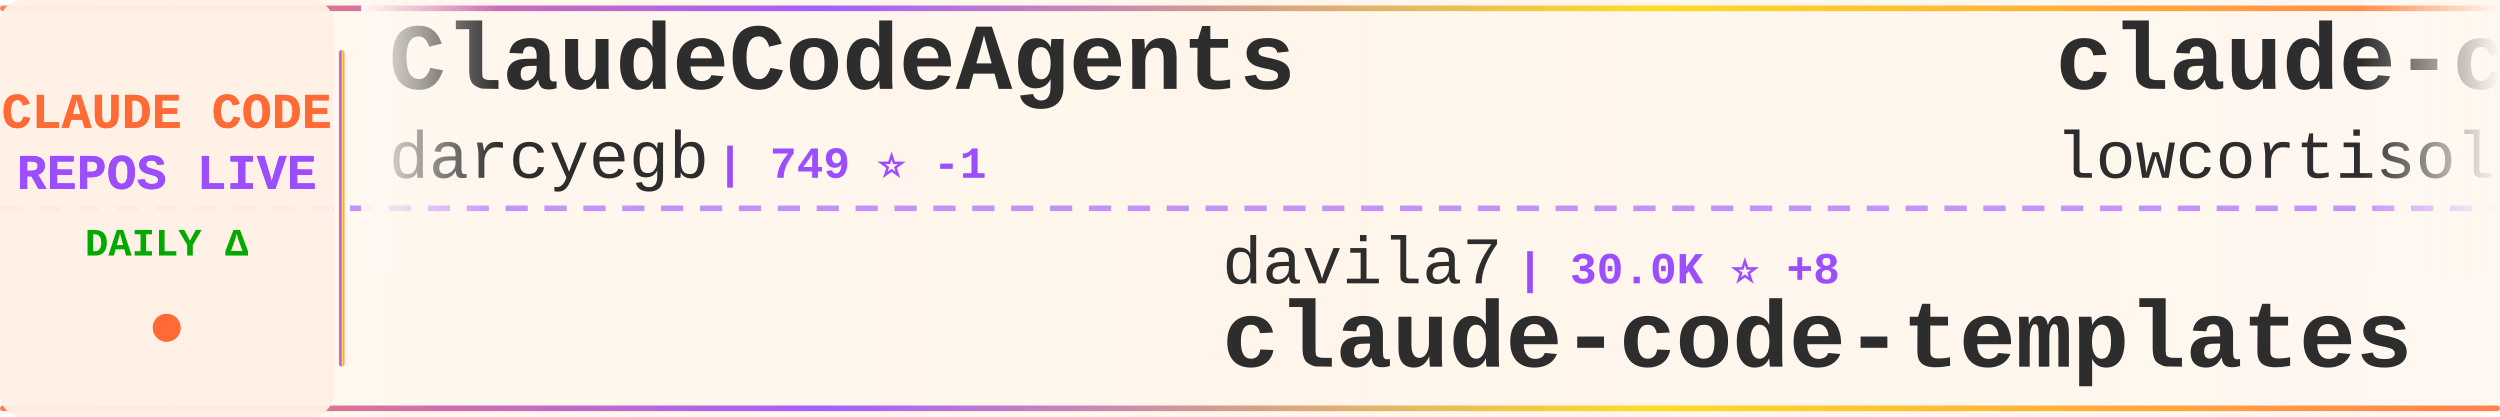
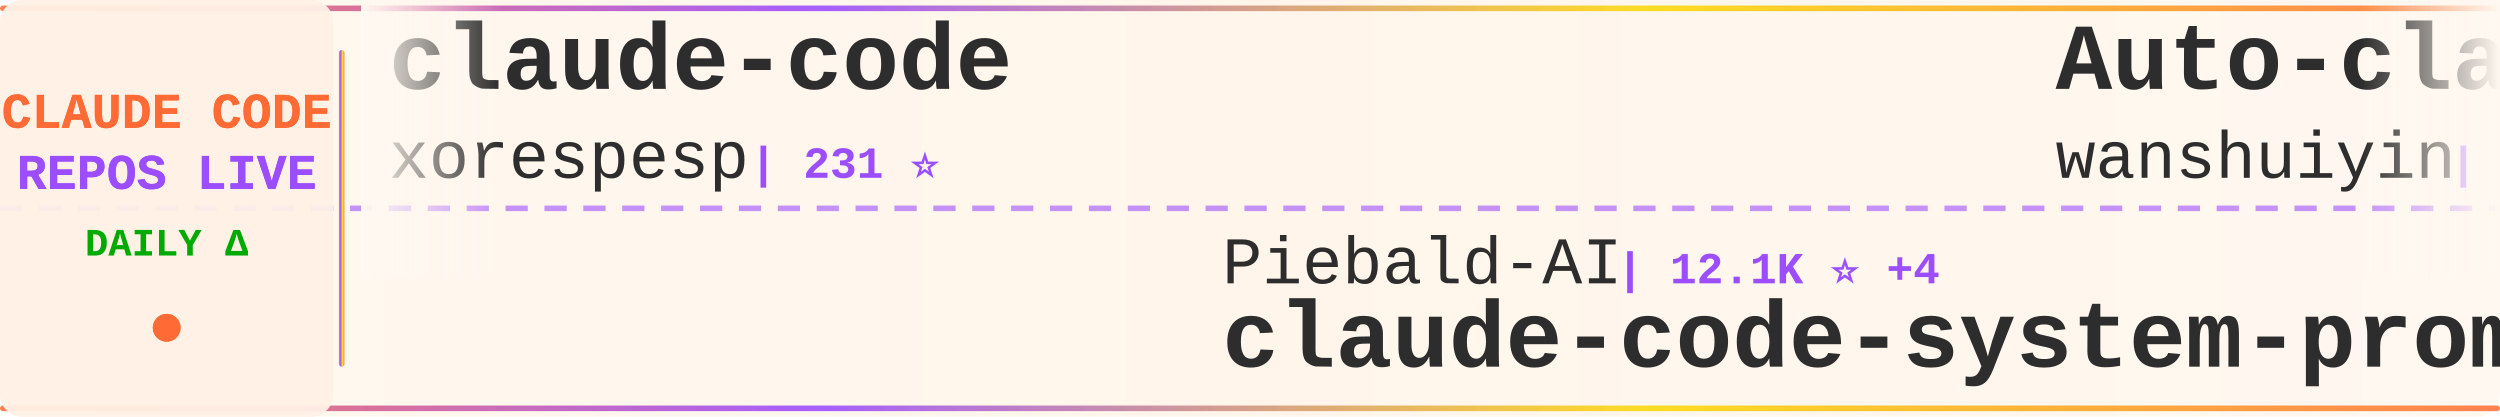
<svg xmlns="http://www.w3.org/2000/svg" width="900" height="150">
  <defs>
    <linearGradient id="tickerBg" x1="0%" y1="0%" x2="100%" y2="0%">
      <stop offset="0%" style="stop-color:#fff8f0;stop-opacity:0.98" />
      <stop offset="50%" style="stop-color:#fff5eb;stop-opacity:1" />
      <stop offset="100%" style="stop-color:#fff8f0;stop-opacity:0.98" />
    </linearGradient>
    <linearGradient id="borderGrad" x1="0%" y1="0%" x2="100%" y2="0%">
      <stop offset="0%" style="stop-color:#FF6B35;stop-opacity:0.85">
        <animate attributeName="stop-opacity" values="0.85;1;0.85" dur="2s" repeatCount="indefinite" />
      </stop>
      <stop offset="33%" style="stop-color:#9C4EFF;stop-opacity:0.9">
        <animate attributeName="stop-opacity" values="0.9;1;0.9" dur="2.2s" repeatCount="indefinite" />
      </stop>
      <stop offset="66%" style="stop-color:#FFD700;stop-opacity:0.85">
        <animate attributeName="stop-opacity" values="0.85;1;0.85" dur="1.8s" repeatCount="indefinite" />
      </stop>
      <stop offset="100%" style="stop-color:#FF6B35;stop-opacity:0.85">
        <animate attributeName="stop-opacity" values="0.85;1;0.85" dur="2s" repeatCount="indefinite" />
      </stop>
    </linearGradient>
    <filter id="textGlow">
      <feGaussianBlur stdDeviation="0.15" result="coloredBlur" />
      <feMerge>
        <feMergeNode in="coloredBlur" />
        <feMergeNode in="SourceGraphic" />
      </feMerge>
    </filter>
    <filter id="metricGlow">
      <feGaussianBlur stdDeviation="0.2" result="coloredBlur" />
      <feMerge>
        <feMergeNode in="coloredBlur" />
        <feMergeNode in="SourceGraphic" />
      </feMerge>
    </filter>
    <linearGradient id="leftFade" x1="0%" y1="0%" x2="100%" y2="0%">
      <stop offset="0%" style="stop-color:#fff8f0;stop-opacity:1" />
      <stop offset="100%" style="stop-color:#fff8f0;stop-opacity:0" />
    </linearGradient>
    <linearGradient id="rightFade" x1="0%" y1="0%" x2="100%" y2="0%">
      <stop offset="0%" style="stop-color:#fff8f0;stop-opacity:0" />
      <stop offset="100%" style="stop-color:#fff8f0;stop-opacity:1" />
    </linearGradient>
  </defs>
  <rect width="900" height="150" fill="url(#tickerBg)" rx="8" />
  <rect x="0" y="2" width="900" height="2" fill="url(#borderGrad)" rx="1" />
  <rect x="0" y="146" width="900" height="2" fill="url(#borderGrad)" rx="1" />
  <line x1="0" y1="75" x2="900" y2="75" stroke="#9C4EFF" stroke-width="2" stroke-dasharray="8 6" opacity="0.6" />
  <rect x="0" y="0" width="120" height="150" fill="#fff0e6" opacity="0.95" rx="8" />
  <text x="60" y="46" font-family="'Courier New', monospace" font-size="18" font-weight="bold" fill="#FF6B35" text-anchor="middle" filter="url(#textGlow)">
    CLAUDE CODE
  </text>
  <text x="60" y="68" font-family="'Courier New', monospace" font-size="18" font-weight="bold" fill="#9C4EFF" text-anchor="middle" filter="url(#textGlow)">
    REPOS LIVE
  </text>
  <text x="60" y="92" font-family="'Courier New', monospace" font-size="14" font-weight="bold" fill="#00aa00" text-anchor="middle">
    DAILY Δ
  </text>
  <circle cx="60" cy="118" r="5" fill="#FF6B35" filter="url(#metricGlow)">
    <animate attributeName="r" values="4;6;4" dur="1.5s" repeatCount="indefinite" />
    <animate attributeName="opacity" values="0.6;1;0.6" dur="1.5s" repeatCount="indefinite" />
  </circle>
  <rect x="122" y="18" width="2" height="114" fill="url(#borderGrad)" rx="1" />
  <clipPath id="tickerClip">
    <rect x="130" y="0" width="770" height="150" />
  </clipPath>
  <g clip-path="url(#tickerClip)">
    <g id="tickerItems">
      <animateTransform attributeName="transform" attributeType="XML" type="translate" from="0 0" to="-3000 0" dur="54s" repeatCount="indefinite" />
      <g transform="translate(0, 0)">
-         <text x="140" y="32" font-family="'Courier New', monospace" font-size="34" font-weight="bold" fill="#2d2d2d">ClaudeCodeAgents</text>
-         <text x="140" y="64" font-family="'Courier New', monospace" font-size="24" font-weight="normal" fill="#2d2d2d" opacity="1.0">darcyegb</text>
-         <text x="258" y="64" font-family="'Courier New', monospace" font-size="16" font-weight="bold" fill="#9C4EFF"> | 749 ⭐ -1</text>
+         <text x="140" y="32" font-family="'Courier New', monospace" font-size="34" font-weight="bold" fill="#2d2d2d">claude-code</text>
+         <text x="140" y="64" font-family="'Courier New', monospace" font-size="24" font-weight="normal" fill="#2d2d2d" opacity="1.0">xorespesp</text>
+         <text x="270" y="64" font-family="'Courier New', monospace" font-size="16" font-weight="bold" fill="#9C4EFF"> | 231 ⭐</text>
      </g>
      <g transform="translate(300, 0)">
-         <text x="140" y="102" font-family="'Courier New', monospace" font-size="24" font-weight="normal" fill="#2d2d2d" opacity="1.0">davila7</text>
-         <text x="246" y="102" font-family="'Courier New', monospace" font-size="16" font-weight="bold" fill="#9C4EFF"> | 30.0K ⭐ +8</text>
-         <text x="140" y="132" font-family="'Courier New', monospace" font-size="34" font-weight="bold" fill="#2d2d2d">claude-code-templates</text>
+         <text x="140" y="102" font-family="'Courier New', monospace" font-size="24" font-weight="normal" fill="#2d2d2d" opacity="1.0">Piebald-AI</text>
+         <text x="282" y="102" font-family="'Courier New', monospace" font-size="16" font-weight="bold" fill="#9C4EFF"> | 12.1K ⭐ +4</text>
+         <text x="140" y="132" font-family="'Courier New', monospace" font-size="34" font-weight="bold" fill="#2d2d2d">claude-code-system-promp...</text>
      </g>
      <g transform="translate(600, 0)">
-         <text x="140" y="32" font-family="'Courier New', monospace" font-size="34" font-weight="bold" fill="#2d2d2d">claude-code</text>
-         <text x="140" y="64" font-family="'Courier New', monospace" font-size="24" font-weight="normal" fill="#2d2d2d" opacity="1.0">lowcortisolprogrammer</text>
-         <text x="414" y="64" font-family="'Courier New', monospace" font-size="16" font-weight="bold" fill="#9C4EFF"> | 172 ⭐</text>
+         <text x="140" y="32" font-family="'Courier New', monospace" font-size="34" font-weight="bold" fill="#2d2d2d">Auto-claude-code-researc...</text>
+         <text x="140" y="64" font-family="'Courier New', monospace" font-size="24" font-weight="normal" fill="#2d2d2d" opacity="1.0">wanshuiyin</text>
+         <text x="282" y="64" font-family="'Courier New', monospace" font-size="16" font-weight="bold" fill="#9C4EFF"> | 14.0K ⭐ +15</text>
      </g>
      <g transform="translate(900, 0)">
-         <text x="140" y="102" font-family="'Courier New', monospace" font-size="24" font-weight="normal" fill="#2d2d2d" opacity="1.0">mehmoodosman</text>
-         <text x="306" y="102" font-family="'Courier New', monospace" font-size="16" font-weight="bold" fill="#9C4EFF"> | 172 ⭐</text>
-         <text x="140" y="132" font-family="'Courier New', monospace" font-size="34" font-weight="bold" fill="#2d2d2d">claude-code</text>
+         <text x="140" y="102" font-family="'Courier New', monospace" font-size="24" font-weight="normal" fill="#2d2d2d" opacity="1.0">Cranot</text>
+         <text x="234" y="102" font-family="'Courier New', monospace" font-size="16" font-weight="bold" fill="#9C4EFF"> | 2.9K ⭐</text>
+         <text x="140" y="132" font-family="'Courier New', monospace" font-size="34" font-weight="bold" fill="#2d2d2d">claude-code-guide</text>
      </g>
      <g transform="translate(1200, 0)">
-         <text x="140" y="32" font-family="'Courier New', monospace" font-size="34" font-weight="bold" fill="#2d2d2d">claude-code-cli</text>
-         <text x="140" y="64" font-family="'Courier New', monospace" font-size="24" font-weight="normal" fill="#2d2d2d" opacity="1.0">huangserva</text>
-         <text x="282" y="64" font-family="'Courier New', monospace" font-size="16" font-weight="bold" fill="#9C4EFF"> | 621 ⭐</text>
+         <text x="140" y="32" font-family="'Courier New', monospace" font-size="34" font-weight="bold" fill="#2d2d2d">awesome-claude-code-suba...</text>
+         <text x="140" y="64" font-family="'Courier New', monospace" font-size="24" font-weight="normal" fill="#2d2d2d" opacity="1.0">VoltAgent</text>
+         <text x="270" y="64" font-family="'Courier New', monospace" font-size="16" font-weight="bold" fill="#9C4EFF"> | 23.9K ⭐ +7</text>
      </g>
      <g transform="translate(1500, 0)">
-         <text x="140" y="102" font-family="'Courier New', monospace" font-size="24" font-weight="normal" fill="#2d2d2d" opacity="1.0">pengchengneo</text>
-         <text x="306" y="102" font-family="'Courier New', monospace" font-size="16" font-weight="bold" fill="#9C4EFF"> | 1.7K ⭐</text>
-         <text x="140" y="132" font-family="'Courier New', monospace" font-size="34" font-weight="bold" fill="#2d2d2d">Claude-Code</text>
+         <text x="140" y="102" font-family="'Courier New', monospace" font-size="24" font-weight="normal" fill="#2d2d2d" opacity="1.0">Maciek-roboblog</text>
+         <text x="342" y="102" font-family="'Courier New', monospace" font-size="16" font-weight="bold" fill="#9C4EFF"> | 8.5K ⭐ +1</text>
+         <text x="140" y="132" font-family="'Courier New', monospace" font-size="34" font-weight="bold" fill="#2d2d2d">Claude-Code-Usage-Monito...</text>
      </g>
      <g transform="translate(1800, 0)">
-         <text x="140" y="32" font-family="'Courier New', monospace" font-size="34" font-weight="bold" fill="#2d2d2d">claude-code-telegram</text>
-         <text x="140" y="64" font-family="'Courier New', monospace" font-size="24" font-weight="normal" fill="#2d2d2d" opacity="1.0">RichardAtCT</text>
-         <text x="294" y="64" font-family="'Courier New', monospace" font-size="16" font-weight="bold" fill="#9C4EFF"> | 2.7K ⭐</text>
+         <text x="140" y="32" font-family="'Courier New', monospace" font-size="34" font-weight="bold" fill="#2d2d2d">everything-claude-code-z...</text>
+         <text x="140" y="64" font-family="'Courier New', monospace" font-size="24" font-weight="normal" fill="#2d2d2d" opacity="1.0">xu-xiang</text>
+         <text x="258" y="64" font-family="'Courier New', monospace" font-size="16" font-weight="bold" fill="#9C4EFF"> | 1.8K ⭐ +1</text>
      </g>
      <g transform="translate(2100, 0)">
-         <text x="140" y="102" font-family="'Courier New', monospace" font-size="24" font-weight="normal" fill="#2d2d2d" opacity="1.0">guanshan</text>
-         <text x="258" y="102" font-family="'Courier New', monospace" font-size="16" font-weight="bold" fill="#9C4EFF"> | 61 ⭐</text>
-         <text x="140" y="132" font-family="'Courier New', monospace" font-size="34" font-weight="bold" fill="#2d2d2d">ClaudeCode</text>
+         <text x="140" y="102" font-family="'Courier New', monospace" font-size="24" font-weight="normal" fill="#2d2d2d" opacity="1.0">freestylefly</text>
+         <text x="306" y="102" font-family="'Courier New', monospace" font-size="16" font-weight="bold" fill="#9C4EFF"> | 128 ⭐</text>
+         <text x="140" y="132" font-family="'Courier New', monospace" font-size="34" font-weight="bold" fill="#2d2d2d">claude-code</text>
      </g>
      <g transform="translate(2400, 0)">
        <text x="140" y="32" font-family="'Courier New', monospace" font-size="34" font-weight="bold" fill="#2d2d2d">claude-code</text>
-         <text x="140" y="64" font-family="'Courier New', monospace" font-size="24" font-weight="normal" fill="#2d2d2d" opacity="1.0">Tinkeringg-Lab</text>
-         <text x="330" y="64" font-family="'Courier New', monospace" font-size="16" font-weight="bold" fill="#9C4EFF"> | 211 ⭐</text>
+         <text x="140" y="64" font-family="'Courier New', monospace" font-size="24" font-weight="normal" fill="#2d2d2d" opacity="1.0">RishabhK103</text>
+         <text x="294" y="64" font-family="'Courier New', monospace" font-size="16" font-weight="bold" fill="#9C4EFF"> | 105 ⭐</text>
      </g>
      <g transform="translate(2700, 0)">
-         <text x="140" y="102" font-family="'Courier New', monospace" font-size="24" font-weight="normal" fill="#2d2d2d" opacity="1.0">digitalsamba</text>
-         <text x="306" y="102" font-family="'Courier New', monospace" font-size="16" font-weight="bold" fill="#9C4EFF"> | 1.9K ⭐ +1</text>
-         <text x="140" y="132" font-family="'Courier New', monospace" font-size="34" font-weight="bold" fill="#2d2d2d">claude-code-video-toolki...</text>
+         <text x="140" y="102" font-family="'Courier New', monospace" font-size="24" font-weight="normal" fill="#2d2d2d" opacity="1.0">Pimzino</text>
+         <text x="246" y="102" font-family="'Courier New', monospace" font-size="16" font-weight="bold" fill="#9C4EFF"> | 3.8K ⭐</text>
+         <text x="140" y="132" font-family="'Courier New', monospace" font-size="34" font-weight="bold" fill="#2d2d2d">claude-code-spec-workflo...</text>
      </g>
      <g transform="translate(3000, 0)">
-         <text x="140" y="32" font-family="'Courier New', monospace" font-size="34" font-weight="bold" fill="#2d2d2d">ClaudeCodeAgents</text>
-         <text x="140" y="64" font-family="'Courier New', monospace" font-size="24" font-weight="normal" fill="#2d2d2d" opacity="1.0">darcyegb</text>
-         <text x="258" y="64" font-family="'Courier New', monospace" font-size="16" font-weight="bold" fill="#9C4EFF"> | 749 ⭐ -1</text>
+         <text x="140" y="32" font-family="'Courier New', monospace" font-size="34" font-weight="bold" fill="#2d2d2d">claude-code</text>
+         <text x="140" y="64" font-family="'Courier New', monospace" font-size="24" font-weight="normal" fill="#2d2d2d" opacity="1.0">xorespesp</text>
+         <text x="270" y="64" font-family="'Courier New', monospace" font-size="16" font-weight="bold" fill="#9C4EFF"> | 231 ⭐</text>
      </g>
      <g transform="translate(3300, 0)">
-         <text x="140" y="102" font-family="'Courier New', monospace" font-size="24" font-weight="normal" fill="#2d2d2d" opacity="1.0">davila7</text>
-         <text x="246" y="102" font-family="'Courier New', monospace" font-size="16" font-weight="bold" fill="#9C4EFF"> | 30.0K ⭐ +8</text>
-         <text x="140" y="132" font-family="'Courier New', monospace" font-size="34" font-weight="bold" fill="#2d2d2d">claude-code-templates</text>
+         <text x="140" y="102" font-family="'Courier New', monospace" font-size="24" font-weight="normal" fill="#2d2d2d" opacity="1.0">Piebald-AI</text>
+         <text x="282" y="102" font-family="'Courier New', monospace" font-size="16" font-weight="bold" fill="#9C4EFF"> | 12.1K ⭐ +4</text>
+         <text x="140" y="132" font-family="'Courier New', monospace" font-size="34" font-weight="bold" fill="#2d2d2d">claude-code-system-promp...</text>
      </g>
      <g transform="translate(3600, 0)">
-         <text x="140" y="32" font-family="'Courier New', monospace" font-size="34" font-weight="bold" fill="#2d2d2d">claude-code</text>
-         <text x="140" y="64" font-family="'Courier New', monospace" font-size="24" font-weight="normal" fill="#2d2d2d" opacity="1.0">lowcortisolprogrammer</text>
-         <text x="414" y="64" font-family="'Courier New', monospace" font-size="16" font-weight="bold" fill="#9C4EFF"> | 172 ⭐</text>
+         <text x="140" y="32" font-family="'Courier New', monospace" font-size="34" font-weight="bold" fill="#2d2d2d">Auto-claude-code-researc...</text>
+         <text x="140" y="64" font-family="'Courier New', monospace" font-size="24" font-weight="normal" fill="#2d2d2d" opacity="1.0">wanshuiyin</text>
+         <text x="282" y="64" font-family="'Courier New', monospace" font-size="16" font-weight="bold" fill="#9C4EFF"> | 14.0K ⭐ +15</text>
      </g>
      <g transform="translate(3900, 0)">
-         <text x="140" y="102" font-family="'Courier New', monospace" font-size="24" font-weight="normal" fill="#2d2d2d" opacity="1.0">mehmoodosman</text>
-         <text x="306" y="102" font-family="'Courier New', monospace" font-size="16" font-weight="bold" fill="#9C4EFF"> | 172 ⭐</text>
-         <text x="140" y="132" font-family="'Courier New', monospace" font-size="34" font-weight="bold" fill="#2d2d2d">claude-code</text>
+         <text x="140" y="102" font-family="'Courier New', monospace" font-size="24" font-weight="normal" fill="#2d2d2d" opacity="1.0">Cranot</text>
+         <text x="234" y="102" font-family="'Courier New', monospace" font-size="16" font-weight="bold" fill="#9C4EFF"> | 2.9K ⭐</text>
+         <text x="140" y="132" font-family="'Courier New', monospace" font-size="34" font-weight="bold" fill="#2d2d2d">claude-code-guide</text>
      </g>
    </g>
  </g>
  <rect x="130" y="0" width="50" height="100" fill="url(#leftFade)" />
  <rect x="850" y="0" width="50" height="100" fill="url(#rightFade)" />
</svg>
